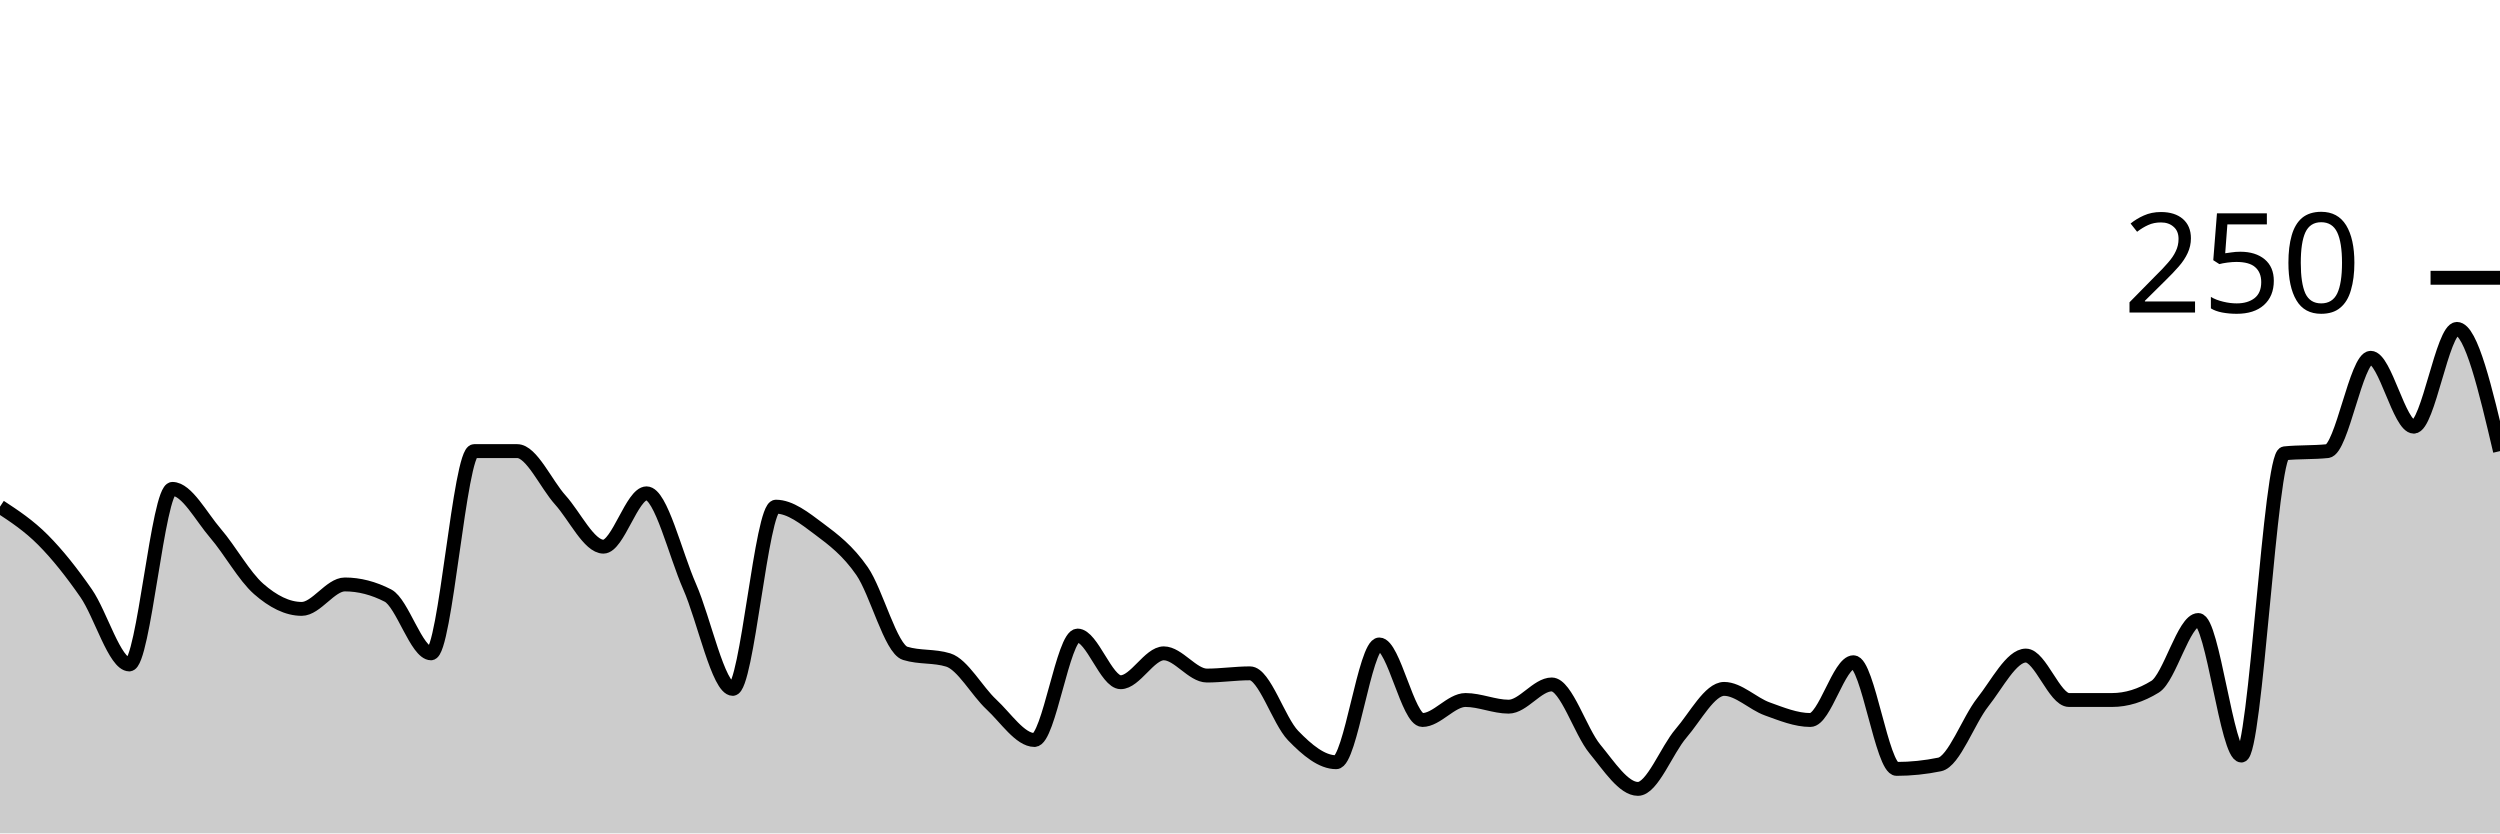
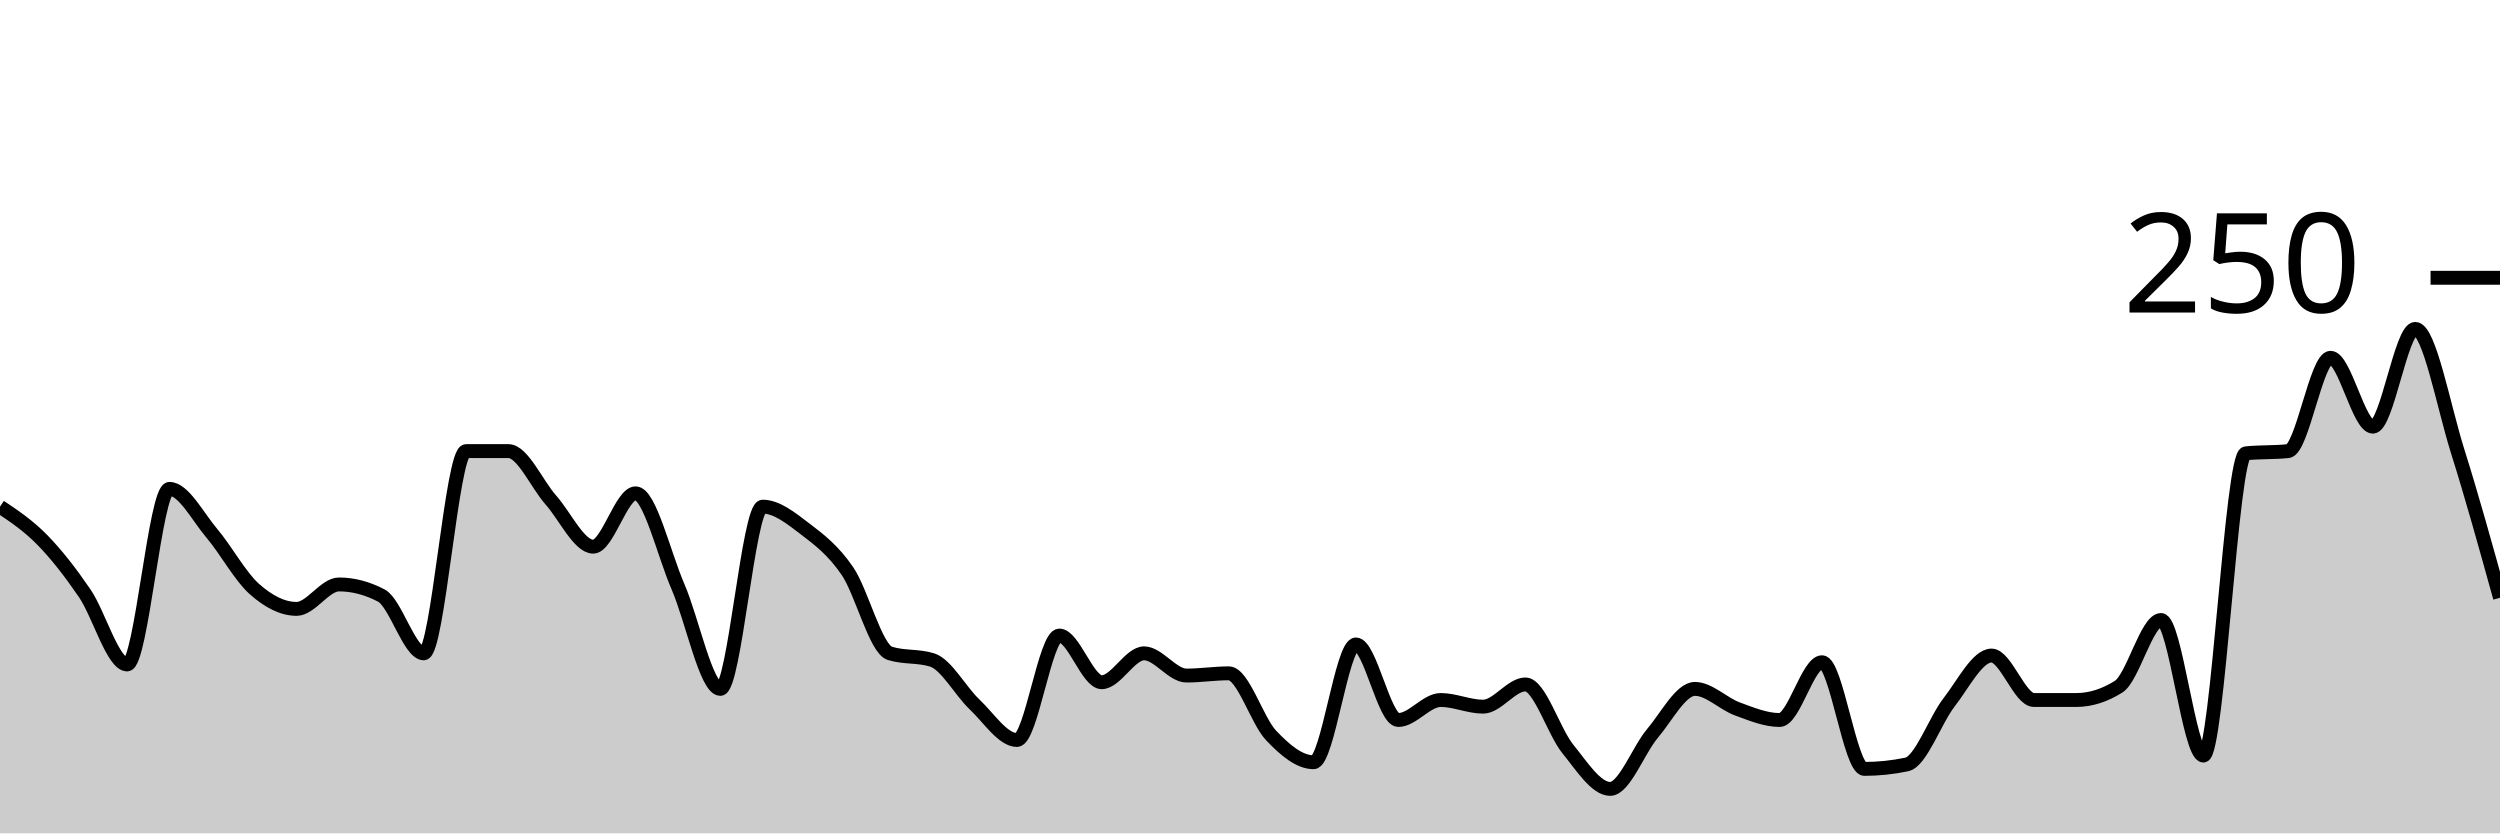
<svg xmlns="http://www.w3.org/2000/svg" viewBox="0 0 180 60">
  <g transform="translate(0,20)">
-     <path class="area" fill="rgba(0, 0, 0, 0.2)" d="M0,16.48C1.034,17.16,2.069,17.84,3.103,18.88C4.138,19.92,5.172,21.227,6.207,22.72C7.241,24.213,8.276,27.84,9.31,27.84C10.345,27.84,11.379,15.2,12.414,15.2C13.448,15.2,14.483,17.2,15.517,18.4C16.552,19.6,17.586,21.493,18.621,22.4C19.655,23.307,20.69,23.84,21.724,23.84C22.759,23.84,23.793,22.08,24.828,22.08C25.862,22.08,26.897,22.347,27.931,22.88C28.966,23.413,30,27.04,31.034,27.04C32.069,27.04,33.103,12.48,34.138,12.48C35.172,12.48,36.207,12.48,37.241,12.48C38.276,12.48,39.31,14.853,40.345,16C41.379,17.147,42.414,19.36,43.448,19.36C44.483,19.36,45.517,15.52,46.552,15.52C47.586,15.52,48.621,19.893,49.655,22.24C50.69,24.587,51.724,29.6,52.759,29.6C53.793,29.6,54.828,16.48,55.862,16.48C56.897,16.48,57.931,17.307,58.966,18.08C60,18.853,61.034,19.627,62.069,21.12C63.103,22.613,64.138,26.72,65.172,27.04C66.207,27.36,67.241,27.2,68.276,27.52C69.31,27.84,70.345,29.76,71.379,30.72C72.414,31.68,73.448,33.28,74.483,33.28C75.517,33.28,76.552,25.76,77.586,25.76C78.621,25.76,79.655,29.12,80.69,29.12C81.724,29.12,82.759,27.04,83.793,27.04C84.828,27.04,85.862,28.64,86.897,28.64C87.931,28.64,88.966,28.48,90,28.48C91.034,28.48,92.069,31.893,93.103,32.96C94.138,34.027,95.172,34.88,96.207,34.88C97.241,34.88,98.276,26.4,99.31,26.4C100.345,26.4,101.379,31.84,102.414,31.84C103.448,31.84,104.483,30.4,105.517,30.4C106.552,30.4,107.586,30.88,108.621,30.88C109.655,30.88,110.69,29.28,111.724,29.28C112.759,29.28,113.793,32.667,114.828,33.92C115.862,35.173,116.897,36.8,117.931,36.8C118.966,36.8,120,34,121.034,32.8C122.069,31.6,123.103,29.6,124.138,29.6C125.172,29.6,126.207,30.667,127.241,31.04C128.276,31.413,129.31,31.84,130.345,31.84C131.379,31.84,132.414,27.68,133.448,27.68C134.483,27.68,135.517,35.36,136.552,35.36C137.586,35.36,138.621,35.253,139.655,35.04C140.69,34.827,141.724,31.867,142.759,30.56C143.793,29.253,144.828,27.2,145.862,27.2C146.897,27.2,147.931,30.4,148.966,30.4C150,30.4,151.034,30.4,152.069,30.4C153.103,30.4,154.138,30.08,155.172,29.44C156.207,28.8,157.241,24.64,158.276,24.64C159.31,24.64,160.345,34.4,161.379,34.4C162.414,34.4,163.448,12.747,164.483,12.64C165.517,12.533,166.552,12.587,167.586,12.48C168.621,12.373,169.655,5.76,170.69,5.76C171.724,5.76,172.759,10.72,173.793,10.72C174.828,10.72,175.862,3.68,176.897,3.68C177.931,3.68,178.966,8.08,180,12.48L180,40C178.966,40,177.931,40,176.897,40C175.862,40,174.828,40,173.793,40C172.759,40,171.724,40,170.69,40C169.655,40,168.621,40,167.586,40C166.552,40,165.517,40,164.483,40C163.448,40,162.414,40,161.379,40C160.345,40,159.31,40,158.276,40C157.241,40,156.207,40,155.172,40C154.138,40,153.103,40,152.069,40C151.034,40,150,40,148.966,40C147.931,40,146.897,40,145.862,40C144.828,40,143.793,40,142.759,40C141.724,40,140.69,40,139.655,40C138.621,40,137.586,40,136.552,40C135.517,40,134.483,40,133.448,40C132.414,40,131.379,40,130.345,40C129.31,40,128.276,40,127.241,40C126.207,40,125.172,40,124.138,40C123.103,40,122.069,40,121.034,40C120,40,118.966,40,117.931,40C116.897,40,115.862,40,114.828,40C113.793,40,112.759,40,111.724,40C110.69,40,109.655,40,108.621,40C107.586,40,106.552,40,105.517,40C104.483,40,103.448,40,102.414,40C101.379,40,100.345,40,99.31,40C98.276,40,97.241,40,96.207,40C95.172,40,94.138,40,93.103,40C92.069,40,91.034,40,90,40C88.966,40,87.931,40,86.897,40C85.862,40,84.828,40,83.793,40C82.759,40,81.724,40,80.69,40C79.655,40,78.621,40,77.586,40C76.552,40,75.517,40,74.483,40C73.448,40,72.414,40,71.379,40C70.345,40,69.31,40,68.276,40C67.241,40,66.207,40,65.172,40C64.138,40,63.103,40,62.069,40C61.034,40,60,40,58.966,40C57.931,40,56.897,40,55.862,40C54.828,40,53.793,40,52.759,40C51.724,40,50.69,40,49.655,40C48.621,40,47.586,40,46.552,40C45.517,40,44.483,40,43.448,40C42.414,40,41.379,40,40.345,40C39.31,40,38.276,40,37.241,40C36.207,40,35.172,40,34.138,40C33.103,40,32.069,40,31.034,40C30,40,28.966,40,27.931,40C26.897,40,25.862,40,24.828,40C23.793,40,22.759,40,21.724,40C20.69,40,19.655,40,18.621,40C17.586,40,16.552,40,15.517,40C14.483,40,13.448,40,12.414,40C11.379,40,10.345,40,9.31,40C8.276,40,7.241,40,6.207,40C5.172,40,4.138,40,3.103,40C2.069,40,1.034,40,0,40Z" />
-     <path class="line" stroke="black" fill="none" d="M0,16.48C1.034,17.16,2.069,17.84,3.103,18.88C4.138,19.92,5.172,21.227,6.207,22.72C7.241,24.213,8.276,27.84,9.31,27.84C10.345,27.84,11.379,15.2,12.414,15.2C13.448,15.2,14.483,17.2,15.517,18.4C16.552,19.6,17.586,21.493,18.621,22.4C19.655,23.307,20.69,23.84,21.724,23.84C22.759,23.84,23.793,22.08,24.828,22.08C25.862,22.08,26.897,22.347,27.931,22.88C28.966,23.413,30,27.04,31.034,27.04C32.069,27.04,33.103,12.48,34.138,12.48C35.172,12.48,36.207,12.48,37.241,12.48C38.276,12.48,39.31,14.853,40.345,16C41.379,17.147,42.414,19.36,43.448,19.36C44.483,19.36,45.517,15.52,46.552,15.52C47.586,15.52,48.621,19.893,49.655,22.24C50.69,24.587,51.724,29.6,52.759,29.6C53.793,29.6,54.828,16.48,55.862,16.48C56.897,16.48,57.931,17.307,58.966,18.08C60,18.853,61.034,19.627,62.069,21.12C63.103,22.613,64.138,26.72,65.172,27.04C66.207,27.36,67.241,27.2,68.276,27.52C69.31,27.84,70.345,29.76,71.379,30.72C72.414,31.68,73.448,33.28,74.483,33.28C75.517,33.28,76.552,25.76,77.586,25.76C78.621,25.76,79.655,29.12,80.69,29.12C81.724,29.12,82.759,27.04,83.793,27.04C84.828,27.04,85.862,28.64,86.897,28.64C87.931,28.64,88.966,28.48,90,28.48C91.034,28.48,92.069,31.893,93.103,32.96C94.138,34.027,95.172,34.88,96.207,34.88C97.241,34.88,98.276,26.4,99.31,26.4C100.345,26.4,101.379,31.84,102.414,31.84C103.448,31.84,104.483,30.4,105.517,30.4C106.552,30.4,107.586,30.88,108.621,30.88C109.655,30.88,110.69,29.28,111.724,29.28C112.759,29.28,113.793,32.667,114.828,33.92C115.862,35.173,116.897,36.8,117.931,36.8C118.966,36.8,120,34,121.034,32.8C122.069,31.6,123.103,29.6,124.138,29.6C125.172,29.6,126.207,30.667,127.241,31.04C128.276,31.413,129.31,31.84,130.345,31.84C131.379,31.84,132.414,27.68,133.448,27.68C134.483,27.68,135.517,35.36,136.552,35.36C137.586,35.36,138.621,35.253,139.655,35.04C140.69,34.827,141.724,31.867,142.759,30.56C143.793,29.253,144.828,27.2,145.862,27.2C146.897,27.2,147.931,30.4,148.966,30.4C150,30.4,151.034,30.4,152.069,30.4C153.103,30.4,154.138,30.08,155.172,29.44C156.207,28.8,157.241,24.64,158.276,24.64C159.31,24.64,160.345,34.4,161.379,34.4C162.414,34.4,163.448,12.747,164.483,12.64C165.517,12.533,166.552,12.587,167.586,12.48C168.621,12.373,169.655,5.76,170.69,5.76C171.724,5.76,172.759,10.72,173.793,10.72C174.828,10.72,175.862,3.68,176.897,3.68C177.931,3.68,178.966,8.08,180,12.48" />
+     <path class="area" fill="rgba(0, 0, 0, 0.2)" d="M0,16.48C1.017,17.16,2.034,17.84,3.051,18.88C4.068,19.92,5.085,21.227,6.102,22.72C7.119,24.213,8.136,27.84,9.153,27.84C10.169,27.84,11.186,15.2,12.203,15.2C13.22,15.2,14.237,17.2,15.254,18.4C16.271,19.6,17.288,21.493,18.305,22.4C19.322,23.307,20.339,23.84,21.356,23.84C22.373,23.84,23.39,22.08,24.407,22.08C25.424,22.08,26.441,22.347,27.458,22.88C28.475,23.413,29.492,27.04,30.508,27.04C31.525,27.04,32.542,12.48,33.559,12.48C34.576,12.48,35.593,12.48,36.61,12.48C37.627,12.48,38.644,14.853,39.661,16C40.678,17.147,41.695,19.36,42.712,19.36C43.729,19.36,44.746,15.52,45.763,15.52C46.78,15.52,47.797,19.893,48.814,22.24C49.831,24.587,50.847,29.6,51.864,29.6C52.881,29.6,53.898,16.48,54.915,16.48C55.932,16.48,56.949,17.307,57.966,18.08C58.983,18.853,60,19.627,61.017,21.12C62.034,22.613,63.051,26.72,64.068,27.04C65.085,27.36,66.102,27.2,67.119,27.52C68.136,27.84,69.153,29.76,70.169,30.72C71.186,31.68,72.203,33.28,73.22,33.28C74.237,33.28,75.254,25.76,76.271,25.76C77.288,25.76,78.305,29.12,79.322,29.12C80.339,29.12,81.356,27.04,82.373,27.04C83.39,27.04,84.407,28.64,85.424,28.64C86.441,28.64,87.458,28.48,88.475,28.48C89.492,28.48,90.508,31.893,91.525,32.96C92.542,34.027,93.559,34.88,94.576,34.88C95.593,34.88,96.61,26.4,97.627,26.4C98.644,26.4,99.661,31.84,100.678,31.84C101.695,31.84,102.712,30.4,103.729,30.4C104.746,30.4,105.763,30.88,106.78,30.88C107.797,30.88,108.814,29.28,109.831,29.28C110.847,29.28,111.864,32.667,112.881,33.92C113.898,35.173,114.915,36.8,115.932,36.8C116.949,36.8,117.966,34,118.983,32.8C120,31.6,121.017,29.6,122.034,29.6C123.051,29.6,124.068,30.667,125.085,31.04C126.102,31.413,127.119,31.84,128.136,31.84C129.153,31.84,130.169,27.68,131.186,27.68C132.203,27.68,133.22,35.36,134.237,35.36C135.254,35.36,136.271,35.253,137.288,35.04C138.305,34.827,139.322,31.867,140.339,30.56C141.356,29.253,142.373,27.2,143.39,27.2C144.407,27.2,145.424,30.4,146.441,30.4C147.458,30.4,148.475,30.4,149.492,30.4C150.508,30.4,151.525,30.08,152.542,29.44C153.559,28.8,154.576,24.64,155.593,24.64C156.61,24.64,157.627,34.4,158.644,34.4C159.661,34.4,160.678,12.747,161.695,12.64C162.712,12.533,163.729,12.587,164.746,12.48C165.763,12.373,166.78,5.76,167.797,5.76C168.814,5.76,169.831,10.72,170.847,10.72C171.864,10.72,172.881,3.68,173.898,3.68C174.915,3.68,175.932,9.253,176.949,12.48C177.966,15.707,178.983,19.373,180,23.04L180,40C178.983,40,177.966,40,176.949,40C175.932,40,174.915,40,173.898,40C172.881,40,171.864,40,170.847,40C169.831,40,168.814,40,167.797,40C166.78,40,165.763,40,164.746,40C163.729,40,162.712,40,161.695,40C160.678,40,159.661,40,158.644,40C157.627,40,156.61,40,155.593,40C154.576,40,153.559,40,152.542,40C151.525,40,150.508,40,149.492,40C148.475,40,147.458,40,146.441,40C145.424,40,144.407,40,143.39,40C142.373,40,141.356,40,140.339,40C139.322,40,138.305,40,137.288,40C136.271,40,135.254,40,134.237,40C133.22,40,132.203,40,131.186,40C130.169,40,129.153,40,128.136,40C127.119,40,126.102,40,125.085,40C124.068,40,123.051,40,122.034,40C121.017,40,120,40,118.983,40C117.966,40,116.949,40,115.932,40C114.915,40,113.898,40,112.881,40C111.864,40,110.847,40,109.831,40C108.814,40,107.797,40,106.78,40C105.763,40,104.746,40,103.729,40C102.712,40,101.695,40,100.678,40C99.661,40,98.644,40,97.627,40C96.61,40,95.593,40,94.576,40C93.559,40,92.542,40,91.525,40C90.508,40,89.492,40,88.475,40C87.458,40,86.441,40,85.424,40C84.407,40,83.39,40,82.373,40C81.356,40,80.339,40,79.322,40C78.305,40,77.288,40,76.271,40C75.254,40,74.237,40,73.22,40C72.203,40,71.186,40,70.169,40C69.153,40,68.136,40,67.119,40C66.102,40,65.085,40,64.068,40C63.051,40,62.034,40,61.017,40C60,40,58.983,40,57.966,40C56.949,40,55.932,40,54.915,40C53.898,40,52.881,40,51.864,40C50.847,40,49.831,40,48.814,40C47.797,40,46.78,40,45.763,40C44.746,40,43.729,40,42.712,40C41.695,40,40.678,40,39.661,40C38.644,40,37.627,40,36.61,40C35.593,40,34.576,40,33.559,40C32.542,40,31.525,40,30.508,40C29.492,40,28.475,40,27.458,40C26.441,40,25.424,40,24.407,40C23.39,40,22.373,40,21.356,40C20.339,40,19.322,40,18.305,40C17.288,40,16.271,40,15.254,40C14.237,40,13.22,40,12.203,40C11.186,40,10.169,40,9.153,40C8.136,40,7.119,40,6.102,40C5.085,40,4.068,40,3.051,40C2.034,40,1.017,40,0,40Z" />
+     <path class="line" stroke="black" fill="none" d="M0,16.48C1.017,17.16,2.034,17.84,3.051,18.88C4.068,19.92,5.085,21.227,6.102,22.72C7.119,24.213,8.136,27.84,9.153,27.84C10.169,27.84,11.186,15.2,12.203,15.2C13.22,15.2,14.237,17.2,15.254,18.4C16.271,19.6,17.288,21.493,18.305,22.4C19.322,23.307,20.339,23.84,21.356,23.84C22.373,23.84,23.39,22.08,24.407,22.08C25.424,22.08,26.441,22.347,27.458,22.88C28.475,23.413,29.492,27.04,30.508,27.04C31.525,27.04,32.542,12.48,33.559,12.48C34.576,12.48,35.593,12.48,36.61,12.48C37.627,12.48,38.644,14.853,39.661,16C40.678,17.147,41.695,19.36,42.712,19.36C43.729,19.36,44.746,15.52,45.763,15.52C46.78,15.52,47.797,19.893,48.814,22.24C49.831,24.587,50.847,29.6,51.864,29.6C52.881,29.6,53.898,16.48,54.915,16.48C55.932,16.48,56.949,17.307,57.966,18.08C58.983,18.853,60,19.627,61.017,21.12C62.034,22.613,63.051,26.72,64.068,27.04C65.085,27.36,66.102,27.2,67.119,27.52C68.136,27.84,69.153,29.76,70.169,30.72C71.186,31.68,72.203,33.28,73.22,33.28C74.237,33.28,75.254,25.76,76.271,25.76C77.288,25.76,78.305,29.12,79.322,29.12C80.339,29.12,81.356,27.04,82.373,27.04C83.39,27.04,84.407,28.64,85.424,28.64C86.441,28.64,87.458,28.48,88.475,28.48C89.492,28.48,90.508,31.893,91.525,32.96C92.542,34.027,93.559,34.88,94.576,34.88C95.593,34.88,96.61,26.4,97.627,26.4C98.644,26.4,99.661,31.84,100.678,31.84C101.695,31.84,102.712,30.4,103.729,30.4C104.746,30.4,105.763,30.88,106.78,30.88C107.797,30.88,108.814,29.28,109.831,29.28C110.847,29.28,111.864,32.667,112.881,33.92C113.898,35.173,114.915,36.8,115.932,36.8C116.949,36.8,117.966,34,118.983,32.8C120,31.6,121.017,29.6,122.034,29.6C123.051,29.6,124.068,30.667,125.085,31.04C126.102,31.413,127.119,31.84,128.136,31.84C129.153,31.84,130.169,27.68,131.186,27.68C132.203,27.68,133.22,35.36,134.237,35.36C135.254,35.36,136.271,35.253,137.288,35.04C138.305,34.827,139.322,31.867,140.339,30.56C141.356,29.253,142.373,27.2,143.39,27.2C144.407,27.2,145.424,30.4,146.441,30.4C147.458,30.4,148.475,30.4,149.492,30.4C150.508,30.4,151.525,30.08,152.542,29.44C153.559,28.8,154.576,24.64,155.593,24.64C156.61,24.64,157.627,34.4,158.644,34.4C159.661,34.4,160.678,12.747,161.695,12.64C162.712,12.533,163.729,12.587,164.746,12.48C165.763,12.373,166.78,5.76,167.797,5.76C168.814,5.76,169.831,10.72,170.847,10.72C171.864,10.72,172.881,3.68,173.898,3.68C174.915,3.68,175.932,9.253,176.949,12.48C177.966,15.707,178.983,19.373,180,23.04" />
    <path class="axis-ceiling" stroke-width="1" stroke="black" fill="none" d="M175,0L180,0" />
    <text class="axis-ceiling-label" font-family="sans-serif" text-anchor="end" font-size="10px" x="170" y="2.5">250</text>
  </g>
</svg>
